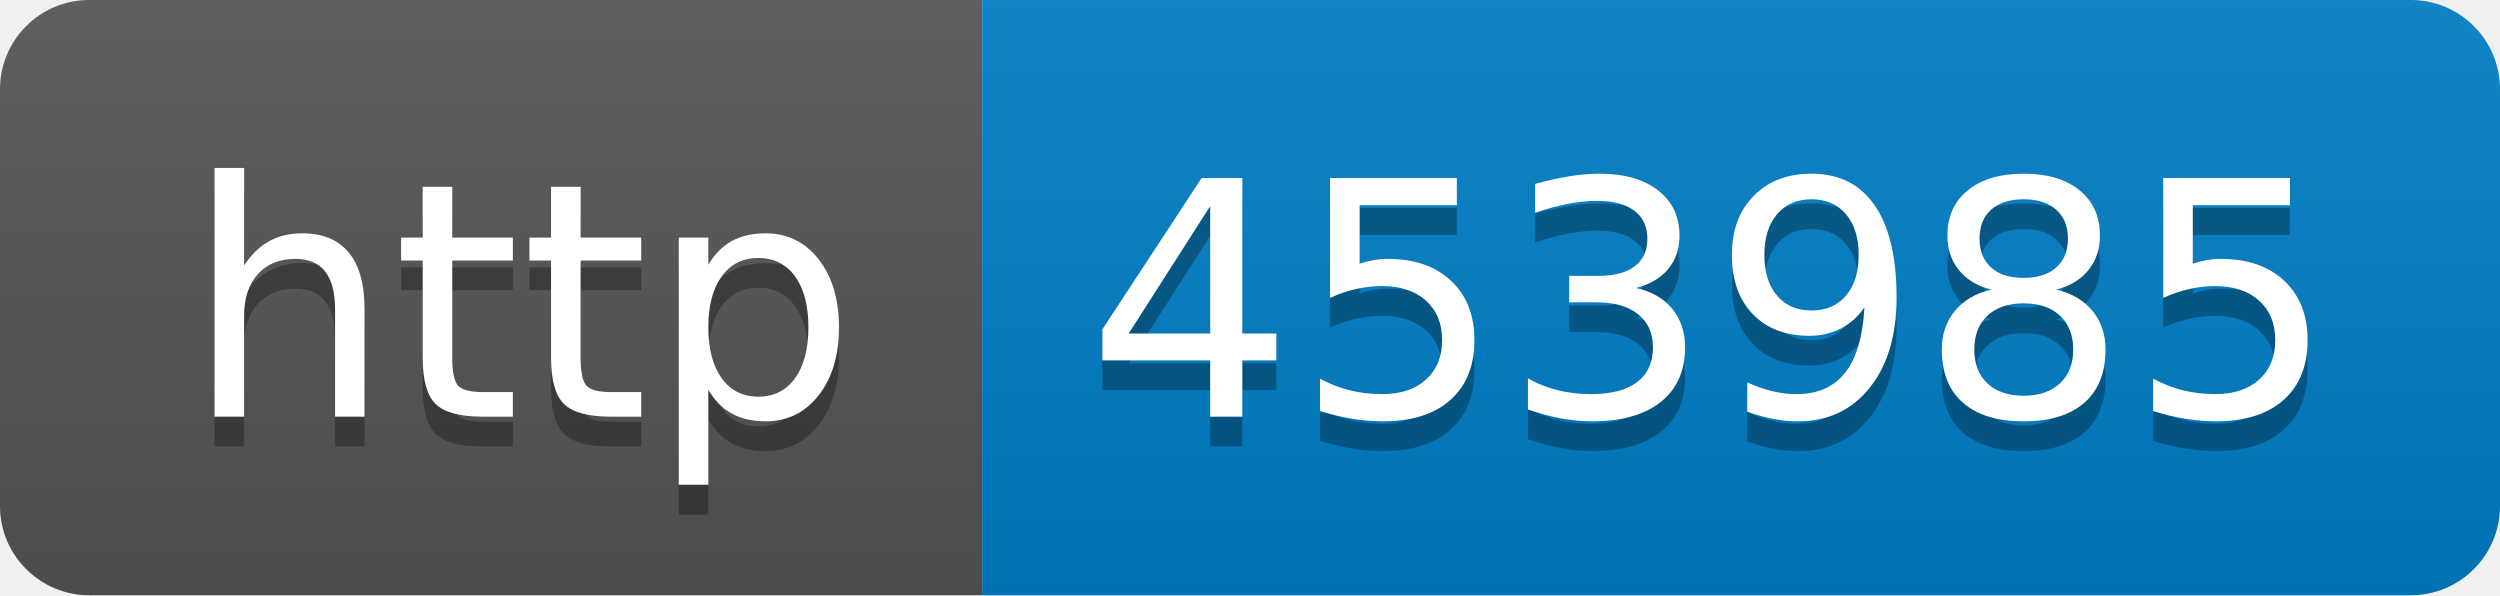
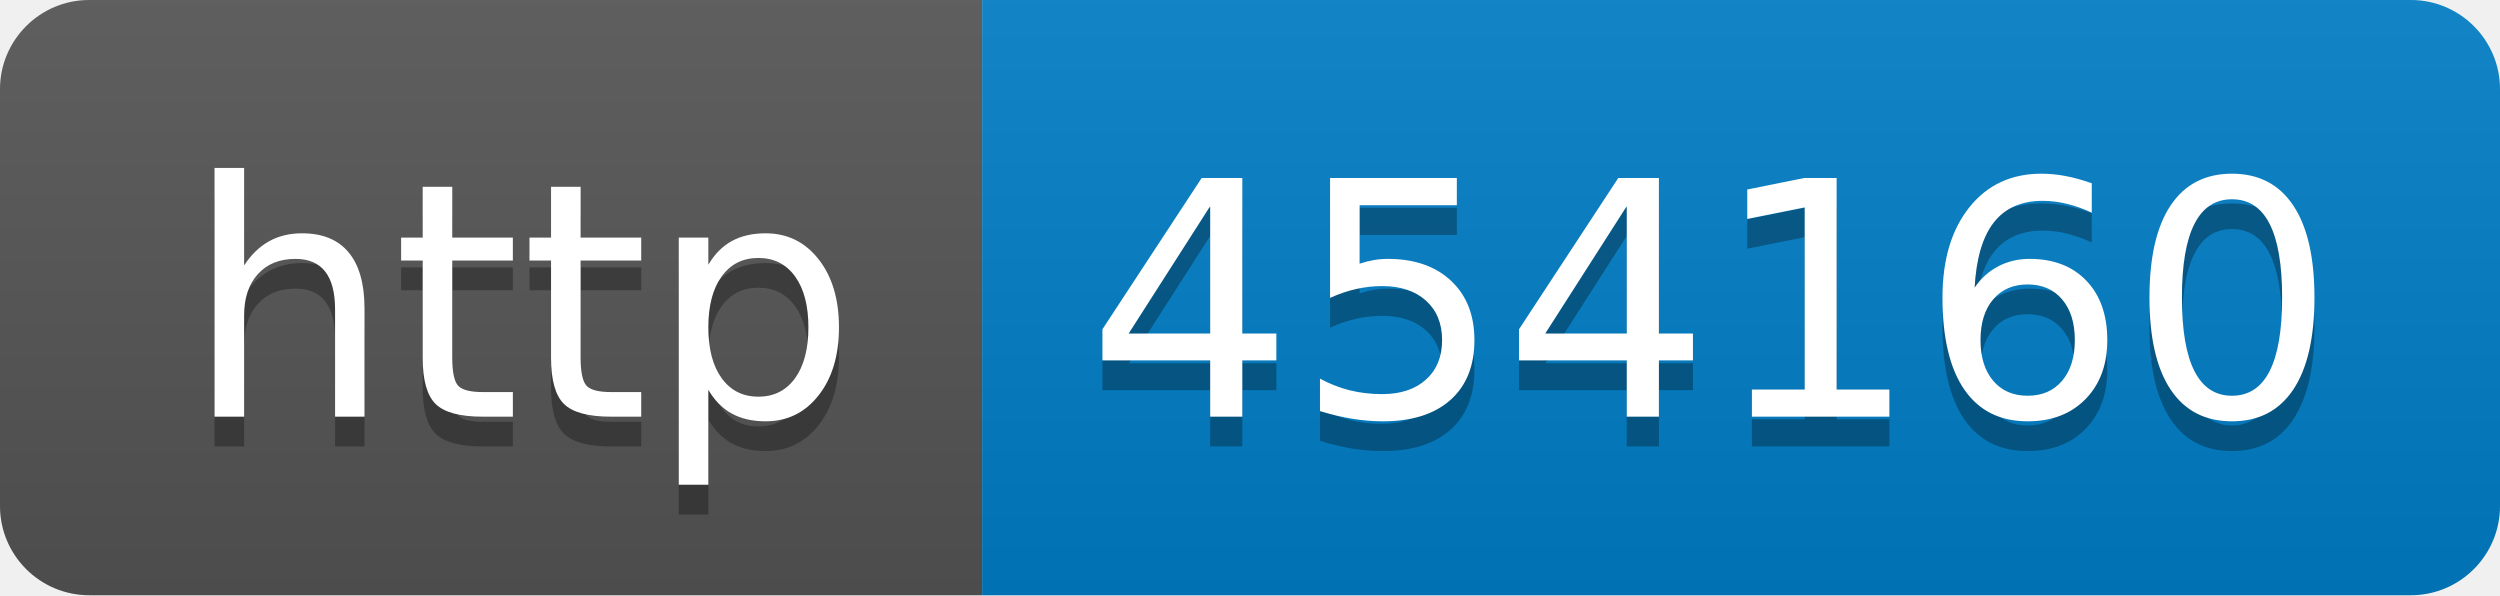
- <svg xmlns="http://www.w3.org/2000/svg" width="84" height="20" role="img" aria-label="http: 453985">
+ <svg xmlns="http://www.w3.org/2000/svg" width="84" height="20" role="img" aria-label="http: 454160">
  <linearGradient id="s" x2="0" y2="100%">
    <stop offset="0" stop-color="#bbb" stop-opacity=".1" />
    <stop offset="1" stop-opacity=".1" />
  </linearGradient>
  <clipPath id="r">
    <rect width="84" height="20" rx="3" fill="#fff" />
  </clipPath>
  <g clip-path="url(#r)">
    <rect width="33" height="20" fill="#555" />
    <rect x="33" width="51" height="20" fill="#007ec6" />
    <rect width="84" height="20" fill="url(#s)" />
  </g>
  <g fill="#fff" text-anchor="middle" font-family="Verdana,Geneva,DejaVu Sans,sans-serif" text-rendering="geometricPrecision" font-size="110">
    <text aria-hidden="true" x="175" y="150" fill="#010101" fill-opacity=".3" transform="scale(.1)" textLength="230">http</text>
    <text x="175" y="140" transform="scale(.1)" fill="#fff" textLength="230">http</text>
-     <text aria-hidden="true" x="575" y="150" fill="#010101" fill-opacity=".3" transform="scale(.1)" textLength="410">453985</text>
-     <text x="575" y="140" transform="scale(.1)" fill="#fff" textLength="410">453985</text>
+     <text aria-hidden="true" x="575" y="150" fill="#010101" fill-opacity=".3" transform="scale(.1)" textLength="410">454160</text>
+     <text x="575" y="140" transform="scale(.1)" fill="#fff" textLength="410">454160</text>
  </g>
</svg>
